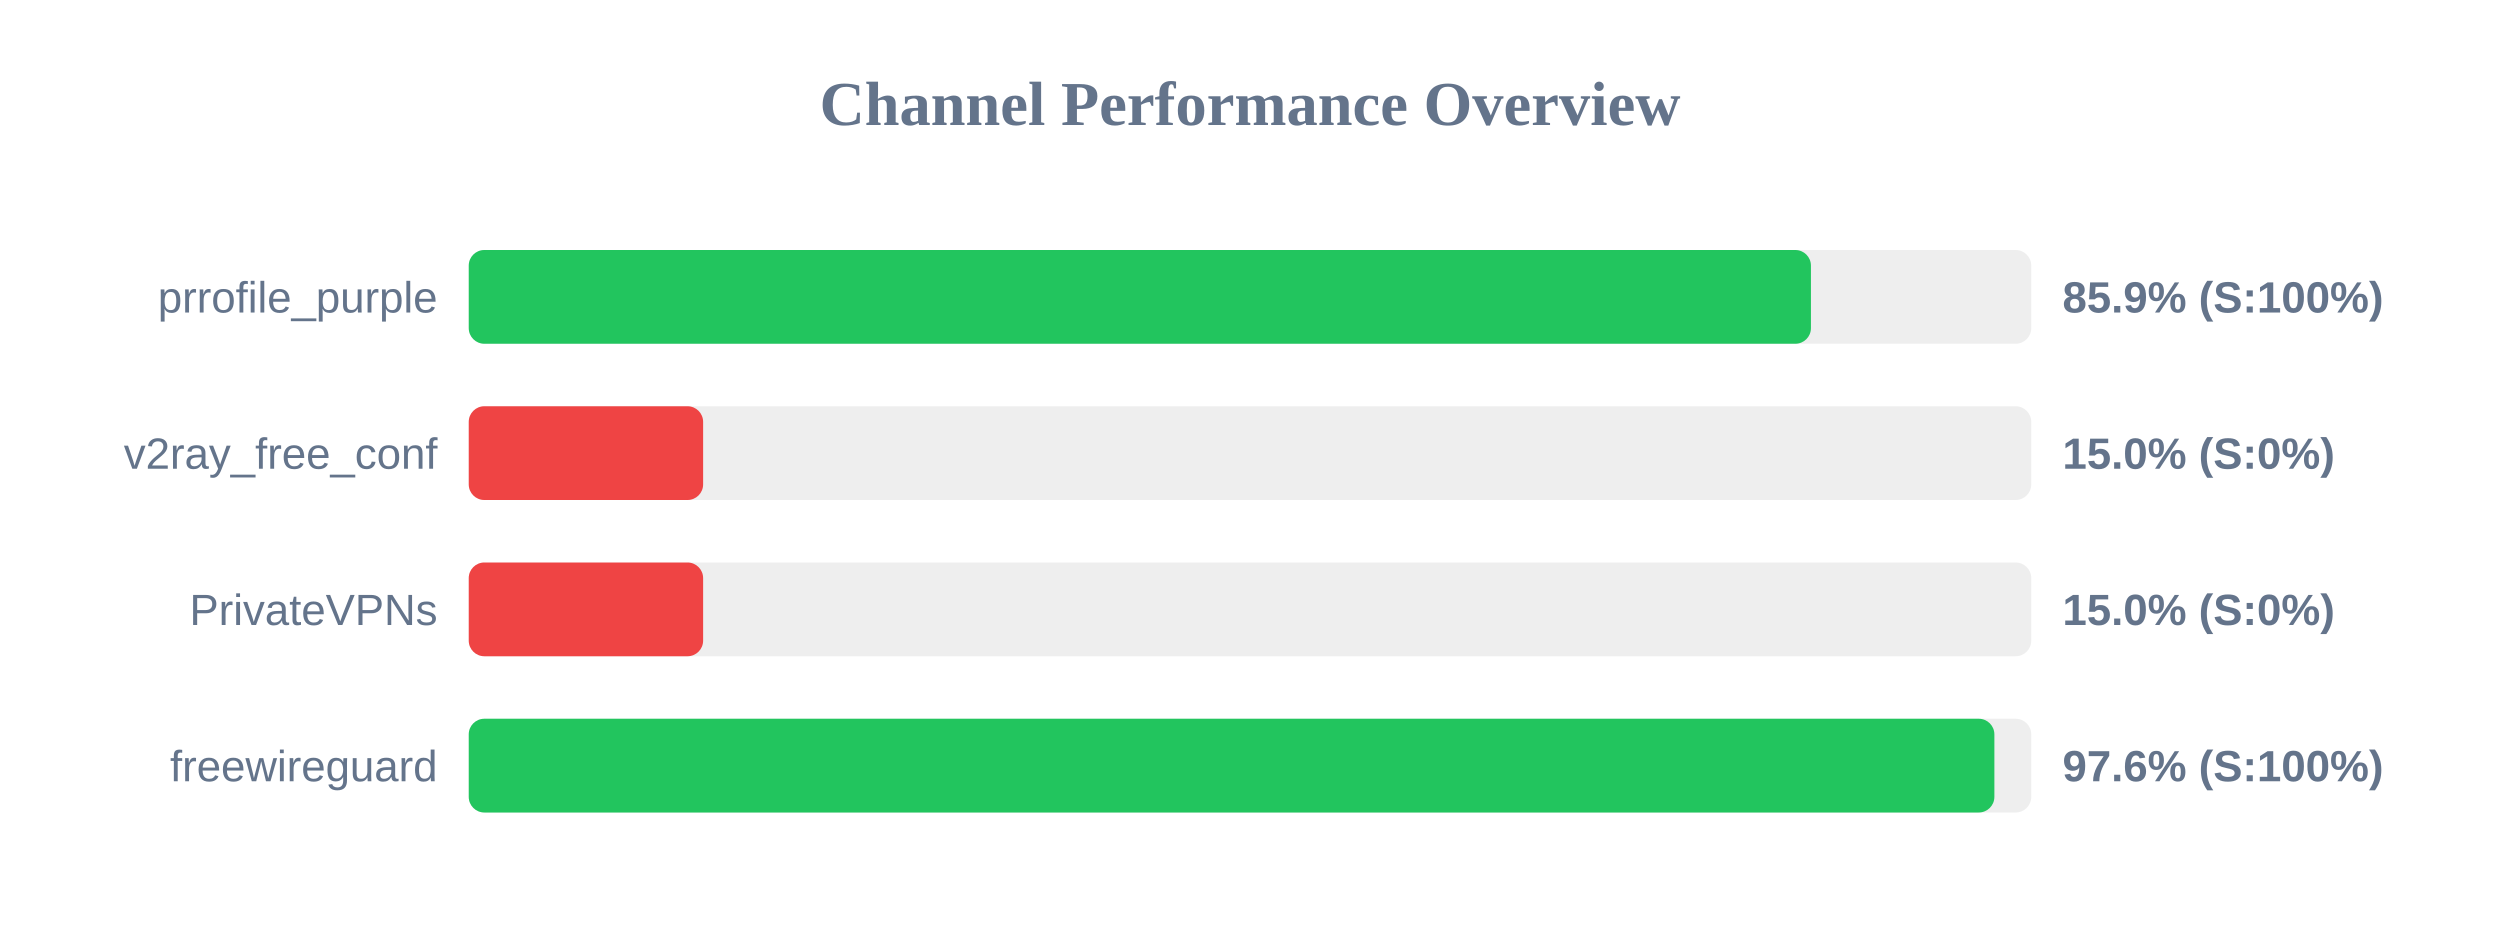
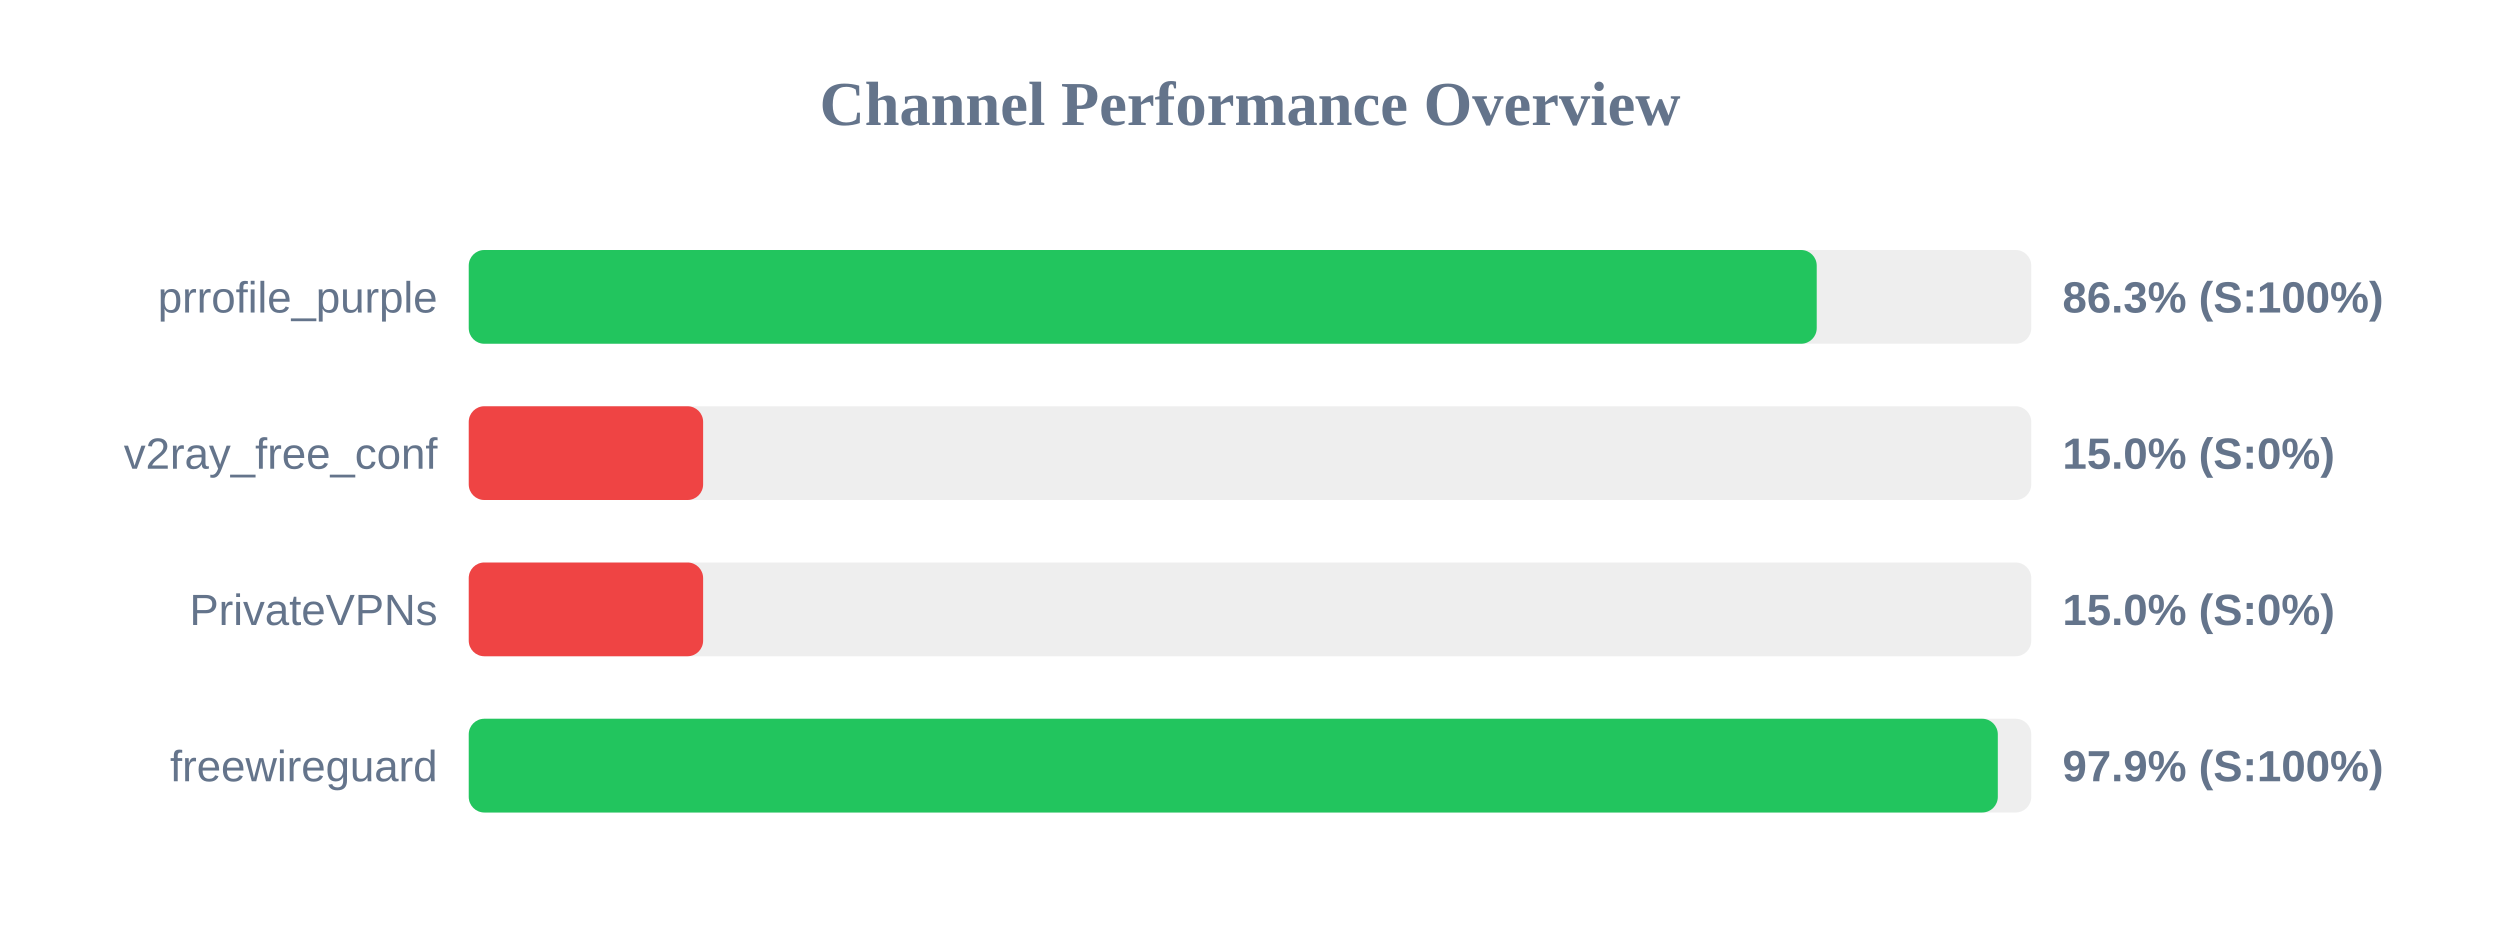
<svg xmlns="http://www.w3.org/2000/svg" width="800" height="300" version="1.1">
  <style>
        .row { font: 14px Arial; fill: #64748b; }
        .score { font: bold 14px Arial; fill: #64748b; }
    </style>
  <text x="400" y="40" text-anchor="middle" font-size="20px" font-weight="bold" fill="#64748b">Channel Performance Overview</text>
  <rect x="150" y="80" width="500" height="30" fill="#eee" rx="5" />
-   <rect x="150" y="80" width="429.5" height="30" fill="#22c55e" rx="5" />
+   <rect x="150" y="80" width="431.35" height="30" fill="#22c55e" rx="5" />
  <text x="140" y="100" text-anchor="end" class="row">prrofile_purple</text>
-   <text x="660" y="100" text-anchor="start" class="score">85.9% (S:100%)</text>
+   <text x="660" y="100" text-anchor="start" class="score">86.3% (S:100%)</text>
  <rect x="150" y="130" width="500" height="30" fill="#eee" rx="5" />
  <rect x="150" y="130" width="75.0" height="30" fill="#ef4444" rx="5" />
  <text x="140" y="150" text-anchor="end" class="row">v2ray_free_conf</text>
  <text x="660" y="150" text-anchor="start" class="score">15.0% (S:0%)</text>
  <rect x="150" y="180" width="500" height="30" fill="#eee" rx="5" />
  <rect x="150" y="180" width="75.0" height="30" fill="#ef4444" rx="5" />
  <text x="140" y="200" text-anchor="end" class="row">PrivateVPNs</text>
  <text x="660" y="200" text-anchor="start" class="score">15.0% (S:0%)</text>
  <rect x="150" y="230" width="500" height="30" fill="#eee" rx="5" />
-   <rect x="150" y="230" width="488.2" height="30" fill="#22c55e" rx="5" />
+   <rect x="150" y="230" width="489.3" height="30" fill="#22c55e" rx="5" />
  <text x="140" y="250" text-anchor="end" class="row">freewireguard</text>
-   <text x="660" y="250" text-anchor="start" class="score">97.6% (S:100%)</text>
+   <text x="660" y="250" text-anchor="start" class="score">97.9% (S:100%)</text>
</svg>
